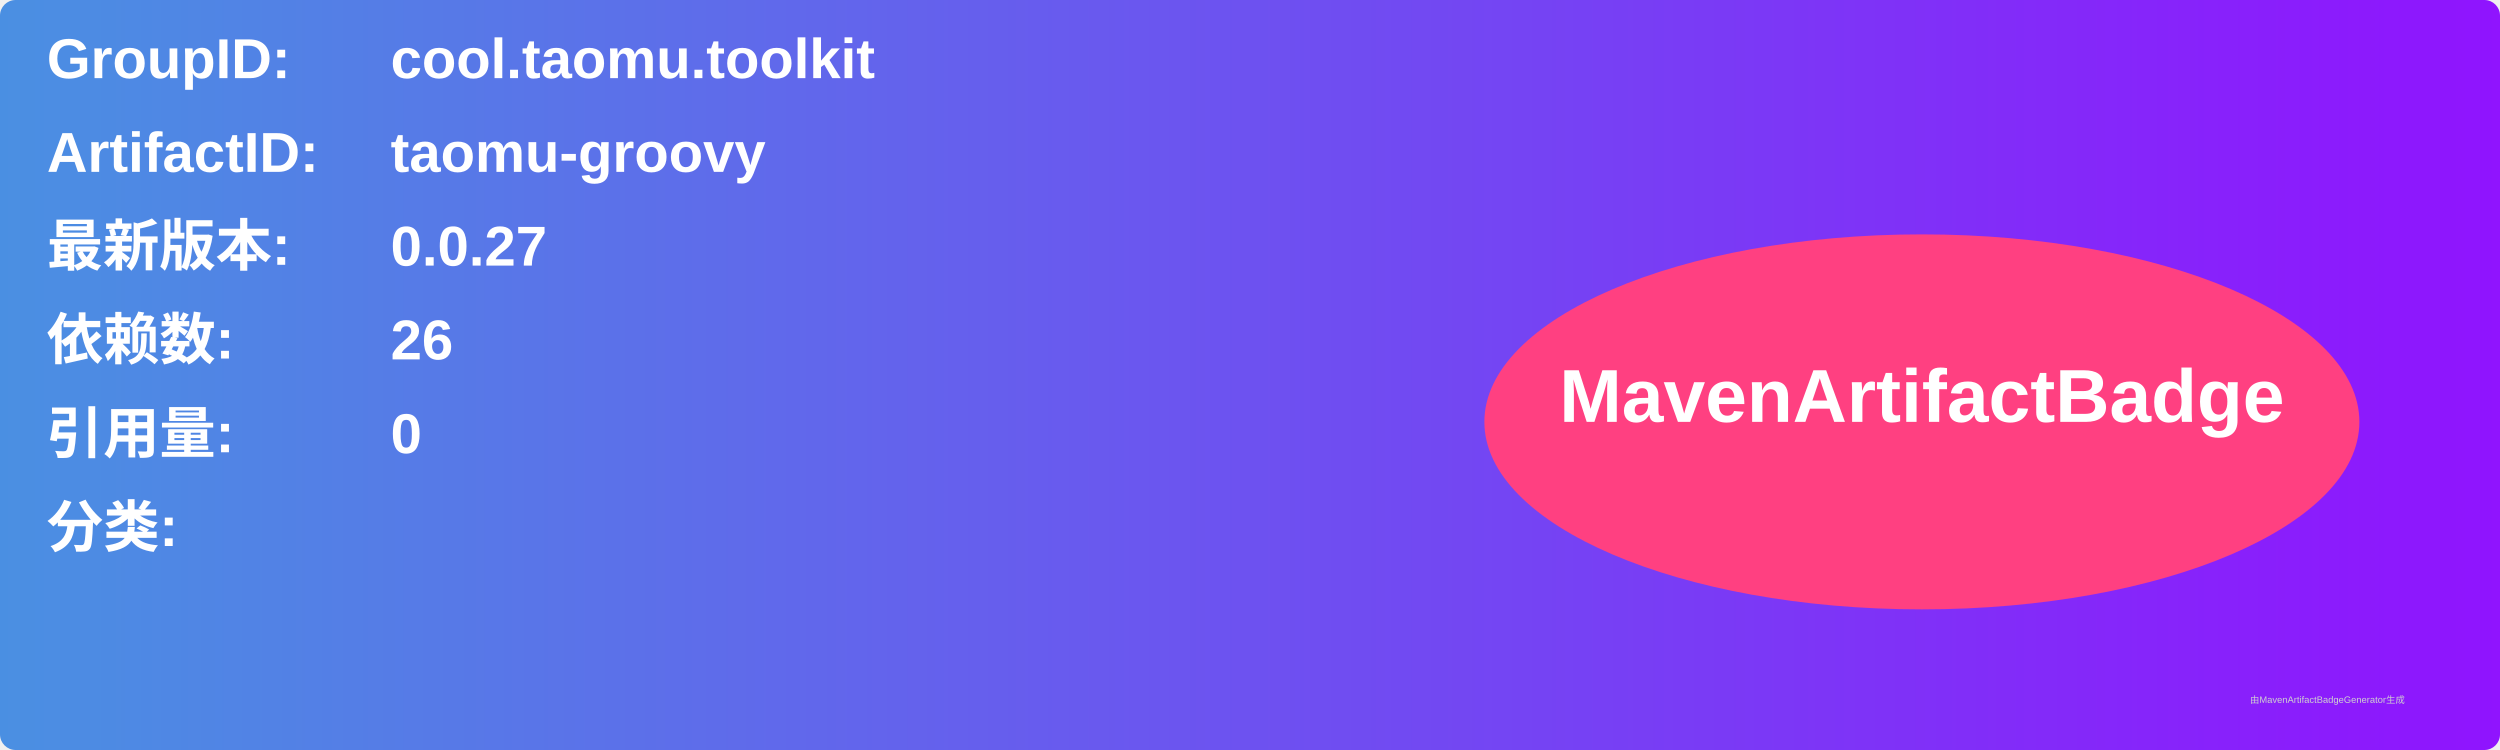
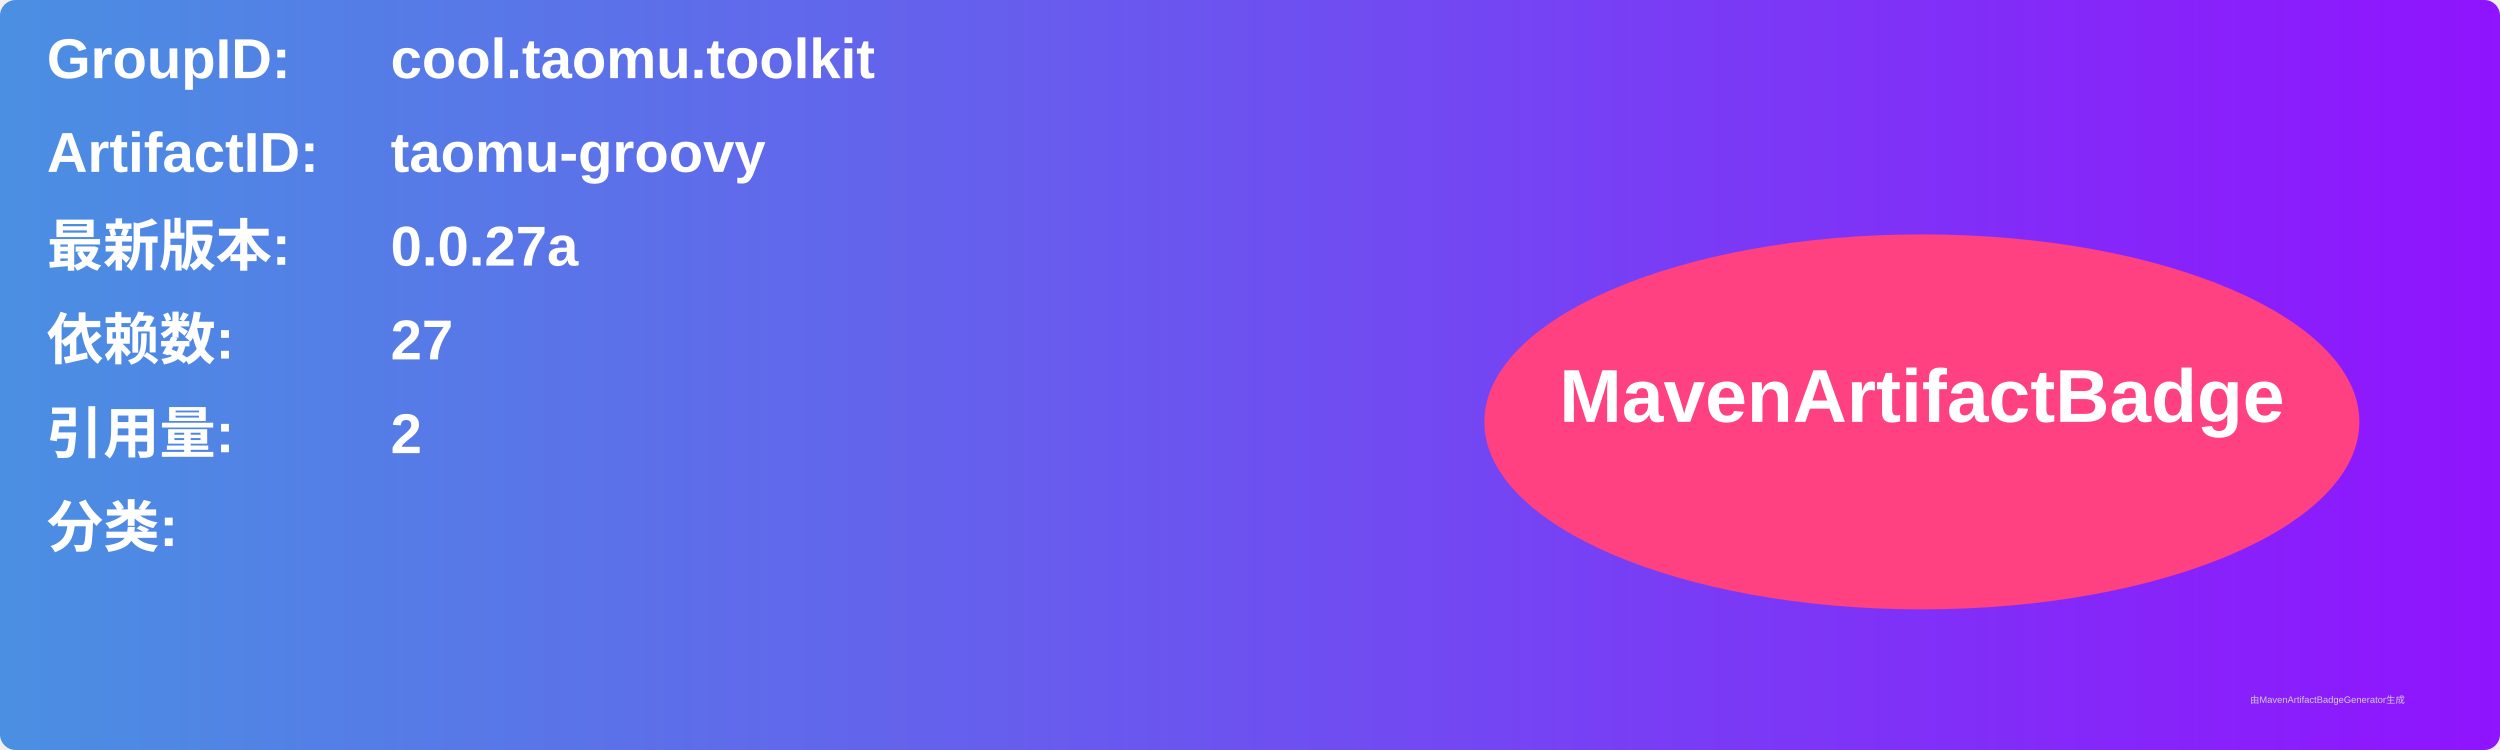
<svg xmlns="http://www.w3.org/2000/svg" width="800" height="240" viewBox="0 0 800 240">
  <linearGradient id="grad" x1="0%" y1="0%" x2="100%" y2="0%">
    <stop offset="0%" stop-color="#4a90e2" />
    <stop offset="100%" stop-color="#9013fe" />
  </linearGradient>
  <rect width="100%" height="100%" rx="5" ry="5" fill="url(#grad)" />
  <g transform="translate(15, 15)">
    <text x="0" y="10" font-family="Arial" font-size="18" fill="white" font-weight="bold" width="260">GroupID:</text>
    <text x="110" y="10" font-family="Arial" font-size="18" fill="white" font-weight="bold" width="460">cool.taomu.toolkit</text>
    <text x="0" y="40" font-family="Arial" font-size="18" fill="white" font-weight="bold" width="260">ArtifactID:</text>
    <text x="110" y="40" font-family="Arial" font-size="18" fill="white" font-weight="bold" width="460">taomu-groovy</text>
    <text x="0" y="70" font-family="Arial" font-size="18" fill="white" font-weight="bold">最新版本:</text>
    <text x="110" y="70" font-family="Arial" font-size="18" fill="white" font-weight="bold">
-       <tspan font-weight="bold">0.0.27</tspan>
+       <tspan font-weight="bold">0.0.27a</tspan>
    </text>
    <text x="0" y="100" font-family="Arial" font-size="18" fill="white" font-weight="bold">依赖数: </text>
    <text x="110" y="100" font-family="Arial" font-size="18" fill="white">
-       <tspan font-weight="bold">26</tspan>
+       <tspan font-weight="bold">27</tspan>
    </text>
    <text x="0" y="130" font-family="Arial" font-size="18" fill="white" font-weight="bold">引用量: </text>
    <text x="110" y="130" font-family="Arial" font-size="18" fill="white">
-       <tspan font-weight="bold">0</tspan>
+       <tspan font-weight="bold">2</tspan>
    </text>
    <text x="0" y="160" font-family="Arial" font-size="18" fill="white" font-weight="bold">分类:</text>
    <text x="10" y="190" font-family="Arial" font-size="10" fill="white">
      <tspan font-weight="bold" />
    </text>
    <ellipse cx="600" cy="120" rx="140" ry="60" fill="#ff4081" />
    <text x="600" y="120" text-anchor="middle" font-family="Arial" font-size="24" fill="white" font-weight="bold">MavenArtifactBadge</text>
  </g>
  <text x="720" y="225" font-family="Arial" font-size="3" fill="#d0d0d0">由MavenArtifactBadgeGenerator生成</text>
</svg>
